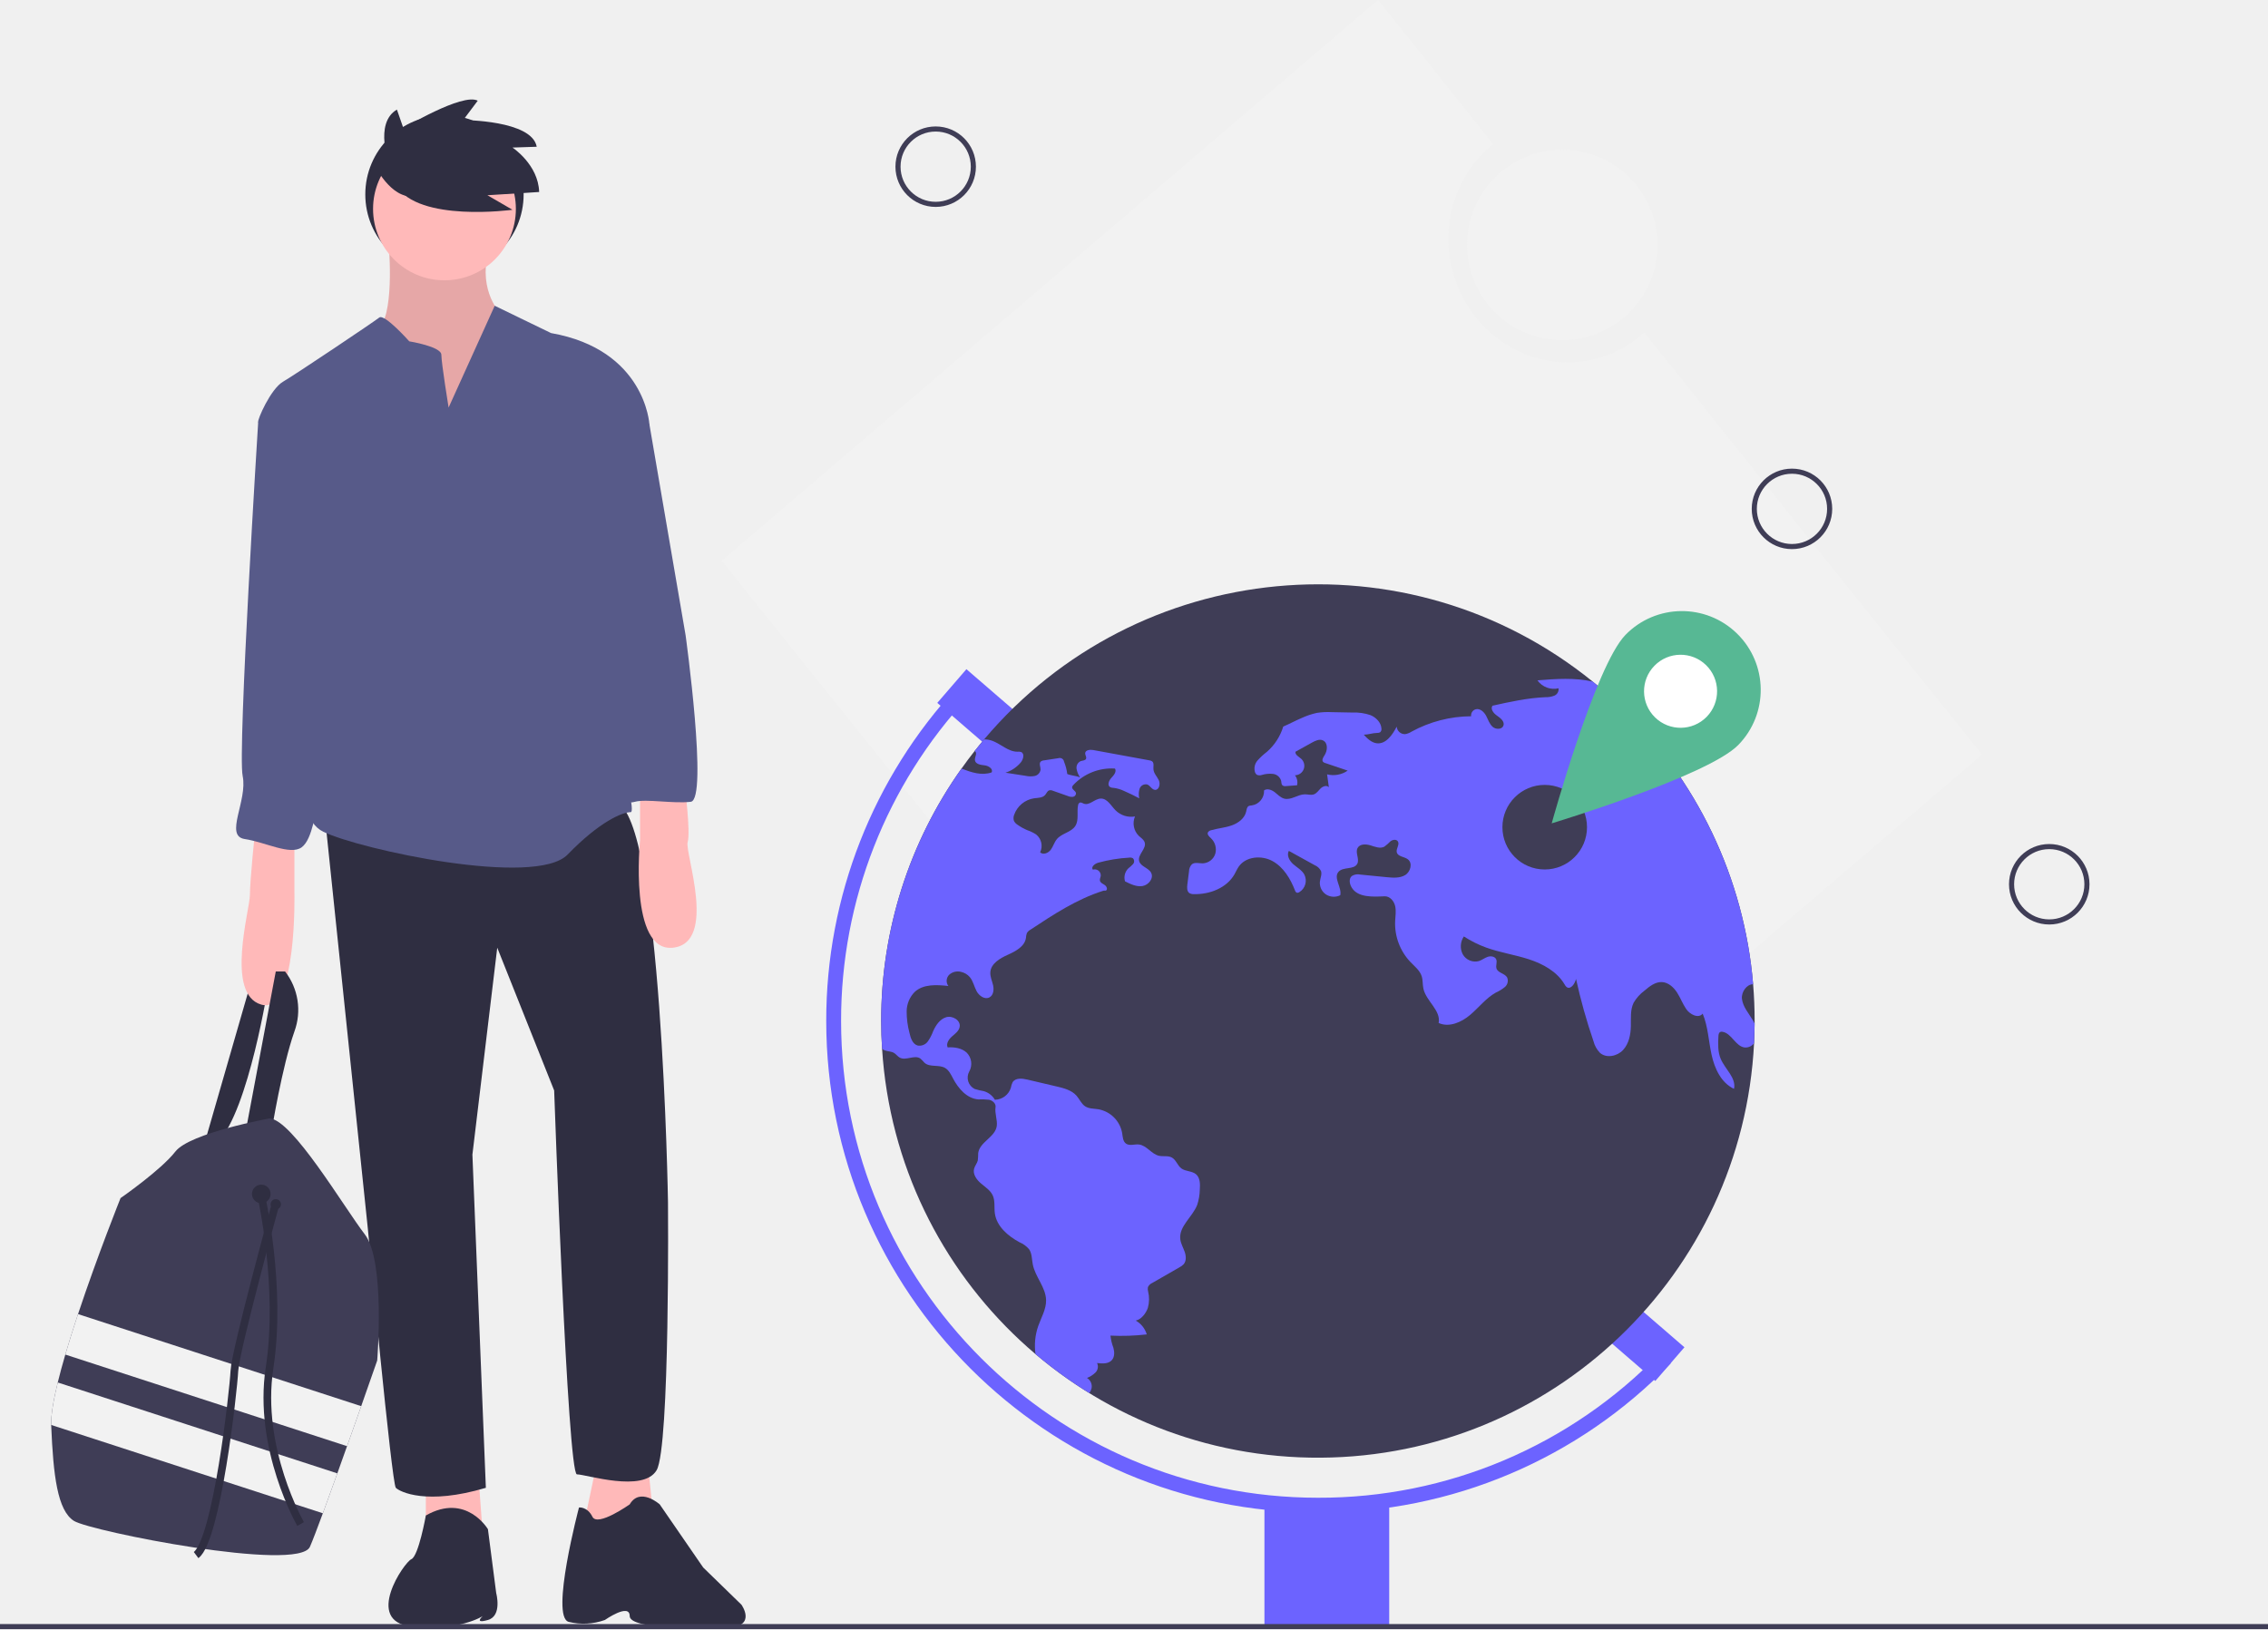
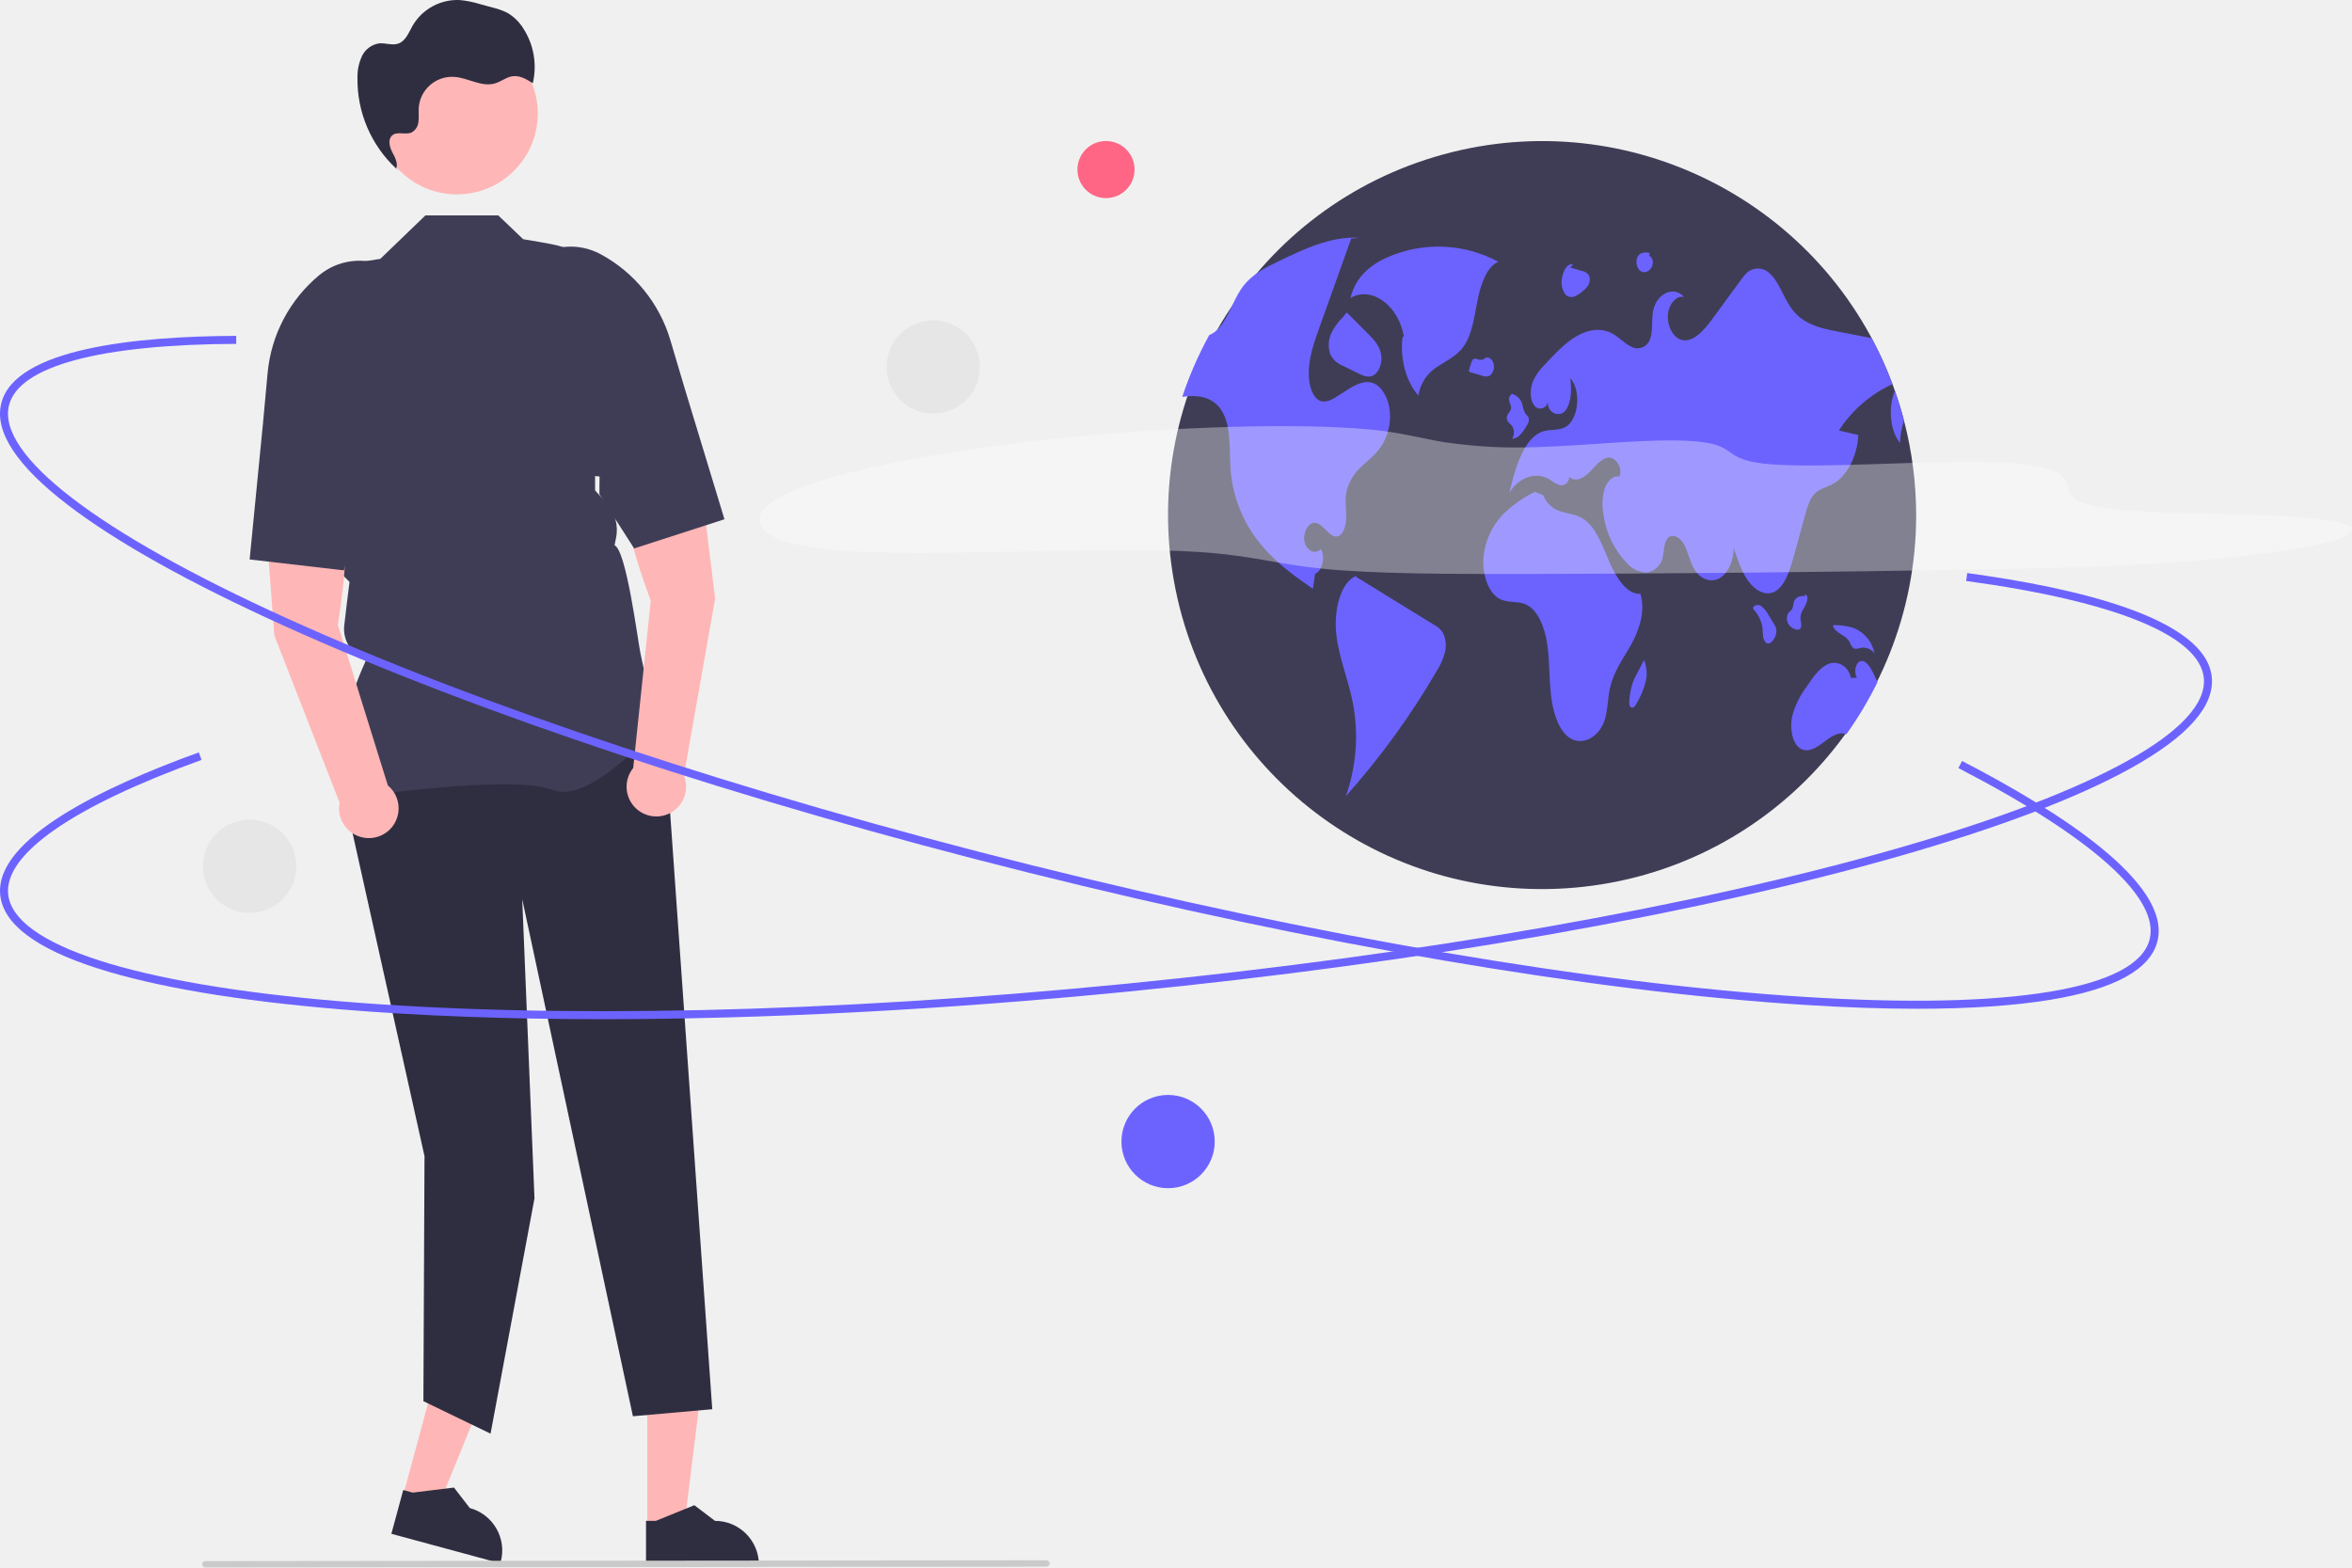
- <svg xmlns="http://www.w3.org/2000/svg" id="b68b2dea-431f-4b15-9350-961d32a371b9" data-name="Layer 1" width="888" height="637.962" viewBox="0 0 888 637.962">
-   <circle cx="174.023" cy="76.131" r="30.997" fill="#2f2e41" />
-   <path d="M235.615,580.545l19.044-66.045,6.483,2.026s-7.699,49.433-19.854,61.993Z" transform="translate(-156 -131.237)" fill="#2f2e41" />
-   <path d="M308.143,226.007s2.431,25.932-3.241,33.225,3.647,21.475,3.647,21.475l17.018,20.259,25.122-11.345,3.647-21.07-2.431-14.587s-8.509-8.509-4.862-23.906S308.143,226.007,308.143,226.007Z" transform="translate(-156 -131.237)" fill="#ffb9b9" />
-   <path d="M308.143,226.007s2.431,25.932-3.241,33.225,3.647,21.475,3.647,21.475l17.018,20.259,25.122-11.345,3.647-21.07-2.431-14.587s-8.509-8.509-4.862-23.906S308.143,226.007,308.143,226.007Z" transform="translate(-156 -131.237)" opacity="0.1" />
-   <polygon points="166.73 579.778 166.73 596.39 189.015 600.847 186.989 573.295 166.73 579.778" fill="#ffb9b9" />
-   <polygon points="233.586 573.295 228.723 596.39 238.448 603.278 255.466 590.718 253.44 570.863 233.586 573.295" fill="#ffb9b9" />
-   <path d="M347.041,730.058s-8.509-14.383-24.311-5.368c0,0-2.836,15.903-5.673,17.118s-18.639,24.311,0,26.337,27.958-4.052,27.958-4.052-3.647,3.138,2.026,1.517,3.241-10.535,3.241-10.535Z" transform="translate(-156 -131.237)" fill="#2f2e41" />
-   <path d="M402.551,720.334s-12.561,8.914-14.587,4.862-5.267-3.647-5.267-3.647-11.345,42.768-4.052,44.794A24.584,24.584,0,0,0,392.827,765.611s9.724-6.81,9.724-1.543,27.147,4.888,38.493,4.483,5.267-8.914,5.267-8.914l-14.992-14.587-17.018-24.716S406.603,713.446,402.551,720.334Z" transform="translate(-156 -131.237)" fill="#2f2e41" />
-   <path d="M283.022,449.264l17.018,163.29s9.319,99.676,10.94,101.297,12.156,6.888,35.251,0l-5.267-130.47,9.724-81.037,22.285,55.916s5.267,150.324,8.914,150.324,25.932,7.293,31.199-1.621,4.457-104.943,4.457-104.943-2.431-151.54-20.259-156.402S283.022,449.264,283.022,449.264Z" transform="translate(-156 -131.237)" fill="#2f2e41" />
-   <circle cx="174.023" cy="81.804" r="27.958" fill="#ffb9b9" />
-   <path d="M331.644,290.836s-2.836-17.423-2.836-20.665-12.561-5.267-12.561-5.267-9.724-10.94-11.75-9.319-32.82,22.285-37.682,25.122-10.13,14.992-9.724,15.802,25.527,53.485,25.527,53.485,10.94,32.415,3.241,49.433-17.423,50.648-3.241,57.536,83.063,21.88,95.624,8.914,21.475-16.613,24.716-16.613-13.371-56.321-9.724-61.588-1.621-38.087-1.621-38.087l18.639-52.269s-1.621-29.173-38.493-35.656L349.699,250.968Z" transform="translate(-156 -131.237)" fill="#575a89" />
-   <path d="M255.874,456.558s-2.026,19.449-2.026,25.122-9.724,38.898,4.457,42.95,12.966-44.165,12.966-44.165V455.747Z" transform="translate(-156 -131.237)" fill="#ffb9b9" />
-   <path d="M424.026,438.324s2.431,18.639,1.216,22.69,11.75,39.303-5.673,41.329-12.966-42.139-12.966-42.139v-21.88Z" transform="translate(-156 -131.237)" fill="#ffb9b9" />
-   <path d="M252.227,574.062l11.75-62.399h3.647a24.543,24.543,0,0,1,3.647,23.501c-4.862,13.776-8.914,38.898-8.914,38.898Z" transform="translate(-156 -131.237)" fill="#2f2e41" />
-   <path d="M263.167,291.647l-6.078,4.862s-8.104,128.849-6.078,138.574-7.293,23.501.81,24.716,17.828,6.483,22.285,3.241,5.267-14.992,6.888-17.828,4.457-36.467,4.457-36.467,8.509-33.63,3.241-58.752-10.13-50.648-10.13-50.648Z" transform="translate(-156 -131.237)" fill="#575a89" />
-   <path d="M391.611,281.517,410.25,297.319l14.182,82.658s8.914,64.425,2.026,65.235-17.423-1.216-21.88,0-8.104-2.026-8.104-2.026-4.862-25.932-4.862-26.337S388.37,386.866,388.37,386.866l-4.052-33.225,6.078-36.467Z" transform="translate(-156 -131.237)" fill="#575a89" />
-   <path d="M303.686,664.013s-2.634,7.565-6.264,17.865c-1.686,4.789-3.586,10.174-5.543,15.665-1.26,3.549-2.54,7.143-3.801,10.652-2.01,5.612-3.963,11.001-5.669,15.628-2.253,6.106-4.08,10.891-5.061,13.124-4.457,10.13-85.899-6.078-92.382-10.13s-8.104-17.828-8.914-37.277c-.004-.101-.008-.203-.008-.304-.105-3.926.895-9.773,2.569-16.633.835-3.428,1.84-7.107,2.958-10.928,1.499-5.126,3.201-10.498,4.98-15.847,7.642-22.974,16.649-45.429,16.649-45.429s15.802-10.94,21.475-18.233,36.872-12.966,36.872-12.966c8.914.405,29.173,34.846,37.277,45.381S303.686,664.013,303.686,664.013Z" transform="translate(-156 -131.237)" fill="#3f3d56" />
-   <circle cx="102.305" cy="467.541" r="3.647" fill="#2f2e41" />
-   <circle cx="107.978" cy="471.593" r="2.026" fill="#2f2e41" />
-   <path d="M297.422,681.878c-1.686,4.789-3.586,10.174-5.543,15.665L181.571,661.675c1.499-5.126,3.201-10.498,4.98-15.847Z" transform="translate(-156 -131.237)" fill="#f2f2f2" />
-   <path d="M288.078,708.194c-2.01,5.612-3.963,11.001-5.669,15.628L176.044,689.236c-.105-3.926.895-9.773,2.569-16.633Z" transform="translate(-156 -131.237)" fill="#f2f2f2" />
-   <path d="M258.305,599.588s8.104,35.656,3.241,67.261,12.156,61.183,12.156,61.183" transform="translate(-156 -131.237)" fill="none" stroke="#2f2e41" stroke-miterlimit="10" stroke-width="3" />
-   <path d="M263.978,602.425s-15.802,57.536-16.207,65.64-6.888,66.045-14.992,72.123" transform="translate(-156 -131.237)" fill="none" stroke="#2f2e41" stroke-miterlimit="10" stroke-width="3" />
-   <path d="M308.559,195.98s-6.328-16.454,2.848-21.833l2.531,7.278s23.099-13.923,29.111-10.758l-5.696,7.594s26.896,0,28.794,10.442l-9.493.316s10.126,6.645,10.442,17.403l-20.251,1.266,9.809,5.696s-36.705,5.063-45.565-9.493Z" transform="translate(-156 -131.237)" fill="#2f2e41" />
-   <path d="M303.078,196.631s7.293,14.587,17.018,10.94,0-17.018,0-17.018l-6.483-3.241Z" transform="translate(-156 -131.237)" fill="#2f2e41" />
-   <path d="M932,426.751,799.75,261.487A44.403,44.403,0,0,1,778.361,272.287c-24.898,4.903-49.212-12.099-54.308-37.975a47.966,47.966,0,0,1,16.558-46.725L695.518,131.237,438.615,350.8l236.482,295.514Z" transform="translate(-156 -131.237)" fill="#f2f2f2" />
-   <circle cx="611.674" cy="95.915" r="37.284" fill="#f2f2f2" />
-   <rect x="539.173" y="391.09" width="17.448" height="50.793" transform="translate(-281.462 427.517) rotate(-49.17044)" fill="#6c63ff" />
-   <rect x="784.052" y="628.189" width="17.448" height="45.023" transform="translate(-373.9078 693.8884) rotate(-49.17044)" fill="#6c63ff" />
-   <path d="M843,531.047V532.071q-.035,3.856-.221,7.677a170.99,170.99,0,0,1-341.411,2.233q-.349-5.426-.349-10.934a170.143,170.143,0,0,1,31.441-98.837q2.46-3.49,5.118-6.851c1.221-1.559,2.478-3.083,3.746-4.595a171.023,171.023,0,0,1,238.293-22.613c2.059,1.663,4.083,3.385,6.06,5.141q2.373,2.111,4.664,4.316A170.528,170.528,0,0,1,842.407,516.67Q843,523.789,843,531.047Z" transform="translate(-156 -131.237)" fill="#3f3d56" />
-   <path d="M672.01,723.557c-106.15,0-192.51-86.36-192.51-192.51a191.88,191.88,0,0,1,51.366-130.915l4.263,3.956A186.079,186.079,0,0,0,485.316,531.047c0,102.943,83.75,186.694,186.694,186.694a185.217,185.217,0,0,0,134.026-56.725l4.176,4.048A190.987,190.987,0,0,1,672.01,723.557Z" transform="translate(-156 -131.237)" fill="#6c63ff" />
-   <rect x="495.072" y="588.249" width="48.854" height="48.854" fill="#6c63ff" />
-   <path d="M537.579,425.359a.951.951,0,0,1,.233.14c.919.756-.233,2.21-.093,3.408.163,1.535,2.21,1.873,3.757,2.024,1.547.163,3.501,1.407,2.768,2.78-3.885,1.338-7.817.023-11.783-1.501a170.144,170.144,0,0,0-31.441,98.837q0,5.514.349,10.934a4.42,4.42,0,0,0,1.059.57c1.163.442,2.513.361,3.583.989.849.5,1.419,1.384,2.268,1.849,2.431,1.326,5.804-1.221,8.073.361a20.857,20.857,0,0,1,1.663,1.698c2.094,1.815,5.537.593,7.956,1.954,1.559.872,2.361,2.617,3.199,4.199,2.082,3.955,5.455,7.84,9.91,8.154a26.688,26.688,0,0,1,4.211.14c1.373.314,2.722,1.512,2.501,2.896-.384,2.385.791,4.99.477,7.375-.57,4.362-6.747,6.27-7.27,10.632a26.264,26.264,0,0,1-.163,2.873c-.279,1.14-1.14,2.07-1.442,3.21-.582,2.152.965,4.304,2.652,5.746,1.698,1.454,3.722,2.71,4.653,4.734.977,2.152.5,4.653.814,6.991.698,5.106,5.106,8.887,9.643,11.33a10.068,10.068,0,0,1,3.769,2.745c1.163,1.687,1.047,3.908,1.442,5.921.954,4.92,5.095,8.98,5.211,13.993.081,3.571-1.896,6.805-3.082,10.166a23.462,23.462,0,0,0-1.059,10.981,171.809,171.809,0,0,0,21.089,15.296,6.144,6.144,0,0,0,.872-1.954,3.865,3.865,0,0,0-1.803-4.001,9.562,9.562,0,0,0,3.338-2.14,3.275,3.275,0,0,0,.605-3.699c2.047.256,4.478.384,5.828-1.186,1.082-1.256,1.012-3.141.582-4.734a19.525,19.525,0,0,1-1.163-4.816,86.623,86.623,0,0,0,14.214-.477,9.227,9.227,0,0,0-4.327-5.421c2.14-.361,4.083-2.92,4.757-4.979a12.681,12.681,0,0,0,.093-6.433,3.422,3.422,0,0,1-.07-1.675,3.296,3.296,0,0,1,1.698-1.64q5.304-3.053,10.608-6.095a6.396,6.396,0,0,0,1.698-1.245c1.105-1.314.942-3.28.372-4.897s-1.477-3.141-1.698-4.839c-.651-5.083,4.792-8.736,6.63-13.528a20.318,20.318,0,0,0,1-5.921c.151-2.164.163-4.664-1.489-6.049-1.594-1.338-4.071-1.035-5.735-2.28-1.524-1.14-2.047-3.338-3.711-4.257-1.512-.838-3.397-.302-5.083-.698-2.955-.686-4.816-4.094-7.84-4.409-1.698-.186-3.629.651-5.025-.337-1.233-.884-1.28-2.64-1.512-4.129a11.535,11.535,0,0,0-9.306-9.329c-1.756-.279-3.664-.174-5.165-1.14-1.512-.977-2.198-2.803-3.397-4.164-1.908-2.175-4.932-2.955-7.759-3.618q-5.758-1.343-11.504-2.699c-2.036-.489-4.664-.744-5.769,1.047a7.869,7.869,0,0,0-.675,2.152,6.673,6.673,0,0,1-6.258,4.699,7.394,7.394,0,0,0-4.35-3.373,27.448,27.448,0,0,1-3.536-.838,4.954,4.954,0,0,1-2.14-6.875,6.172,6.172,0,0,0-1.059-7.41c-1.954-1.756-4.781-2.187-7.41-2.012-.686-1.501.465-3.187,1.698-4.281,1.245-1.082,2.745-2.152,3.013-3.78.43-2.559-2.838-4.502-5.316-3.746-2.478.768-4.06,3.176-5.106,5.548a16.734,16.734,0,0,1-2.059,3.943,4.042,4.042,0,0,1-3.908,1.605c-2.047-.523-2.827-2.955-3.28-5.002a32.614,32.614,0,0,1-1.093-8.387,10.948,10.948,0,0,1,3.164-7.631c3.385-3.117,8.596-2.815,13.167-2.315a3.354,3.354,0,0,1,.349-4.42,5.026,5.026,0,0,1,4.56-1.117,6.256,6.256,0,0,1,3.524,2.105c1.303,1.582,1.675,3.734,2.652,5.525.989,1.803,3.199,3.338,5.002,2.373,1.57-.838,1.815-3.001,1.431-4.734-.395-1.722-1.221-3.408-1.082-5.176.268-3.362,3.769-5.397,6.851-6.781s6.607-3.257,7.096-6.607a6.174,6.174,0,0,1,.372-1.908,3.729,3.729,0,0,1,1.384-1.303c8.992-5.944,18.146-11.969,28.429-15.215.535-.174.593.012,1.14-.116.768-.442.256-1.663-.477-2.152s-1.71-.872-1.896-1.733c-.128-.628.244-1.256.337-1.896a2.367,2.367,0,0,0-3.106-2.396c-.826-1.093.803-2.361,2.129-2.734a58.139,58.139,0,0,1,12.155-1.977,2.164,2.164,0,0,1,1.384.233,1.645,1.645,0,0,1,.105,2.257,12.74,12.74,0,0,1-1.849,1.687,5.081,5.081,0,0,0-1.326,5.106c2.152,1.093,4.478,2.222,6.863,1.838,2.373-.384,4.478-3.059,3.362-5.188-1.035-1.989-4.164-2.443-4.699-4.618-.628-2.547,2.978-4.816,2.164-7.305-.349-1.093-1.442-1.745-2.28-2.524a6.882,6.882,0,0,1-1.501-7.607,8.668,8.668,0,0,1-7.584-2.373c-1.815-1.826-3.257-4.723-5.839-4.63-2.361.07-4.397,2.827-6.607,1.989-.547-.209-1.117-.628-1.64-.384a1.356,1.356,0,0,0-.617,1.012c-.558,2.687.407,5.746-1.059,8.073-1.594,2.524-5.281,2.873-7.212,5.153-1.047,1.233-1.454,2.896-2.419,4.199s-3.001,2.14-4.164,1a5.732,5.732,0,0,0-1.559-6.979,14.989,14.989,0,0,0-3.443-1.675,20.434,20.434,0,0,1-3.85-2.14,3.815,3.815,0,0,1-1.407-1.512,3.477,3.477,0,0,1,.093-2.396,9.794,9.794,0,0,1,7.782-6.444c1.535-.209,3.327-.14,4.35-1.314.535-.617.814-1.559,1.605-1.803a2.34,2.34,0,0,1,1.477.174c1.919.675,3.827,1.349,5.746,2.024a3.936,3.936,0,0,0,2.047.337,1.377,1.377,0,0,0,1.198-1.454c-.186-.954-1.652-1.407-1.512-2.373a1.509,1.509,0,0,1,.477-.814,20.554,20.554,0,0,1,16.296-6.433c.721,1.198-.419,2.606-1.384,3.618-.954,1.024-1.722,2.838-.558,3.618a3.064,3.064,0,0,0,1.524.349,13.291,13.291,0,0,1,4.071,1.233c1.989.861,3.943,1.815,5.851,2.838a7.376,7.376,0,0,1,.14-3.769,2.559,2.559,0,0,1,3.024-1.64c1.14.442,1.722,1.954,2.943,2.094,1.617.186,2.257-2.21,1.582-3.699s-2.024-2.722-2.129-4.362c-.081-1.093.337-2.454-.535-3.117a2.314,2.314,0,0,0-1.035-.372q-10.957-2.007-21.926-4.025c-1.303-.244-3.176-.058-3.234,1.256-.035.744.628,1.477.337,2.152-.314.721-1.338.663-2.082.919a2.827,2.827,0,0,0-1.628,2.989,8.149,8.149,0,0,0,1.373,3.362c-1.431-.593-3.583-.698-5.013-1.303a19.296,19.296,0,0,0-1.256-4.827,1.704,1.704,0,0,0-2.222-1.373c-1.884.291-3.769.57-5.653.861a2.187,2.187,0,0,0-1.291.5c-.733.779-.012,2.024-.035,3.094a2.9,2.9,0,0,1-2.245,2.501,8.462,8.462,0,0,1-3.583-.047c-2.64-.407-5.269-.814-7.91-1.221a12.957,12.957,0,0,0,5.979-4.001c1.047-1.233,1.605-3.536.093-4.118a3.609,3.609,0,0,0-1.373-.105c-3.583.023-6.409-2.966-9.759-4.234a9.593,9.593,0,0,0-3.292-.605Z" transform="translate(-156 -131.237)" fill="#6c63ff" />
-   <path d="M842.779,539.748a4.2,4.2,0,0,1-3.559,1.687c-3.641-.314-5.176-5.56-8.782-6.153a1.405,1.405,0,0,0-.954.093c-.535.291-.628,1.012-.663,1.617-.151,3.001-.279,6.118.896,8.887,1.71,4.048,6.142,7.444,5.211,11.737-5.002-2.315-7.607-7.933-8.782-13.319-1.186-5.386-1.373-11.039-3.49-16.134-1.617,2.059-4.99.361-6.456-1.803-1.396-2.047-2.257-4.42-3.606-6.502-1.349-2.07-3.42-3.932-5.886-4.048-2.594-.116-4.851,1.663-6.828,3.35a15.802,15.802,0,0,0-4.246,4.723c-1.384,2.792-1.024,6.072-1.093,9.178-.07,3.35-.779,6.898-3.071,9.364-2.292,2.454-6.514,3.315-9.038,1.093a10.196,10.196,0,0,1-2.524-4.548,221.318,221.318,0,0,1-6.84-24.404c-.419,1.884-2.082,4.315-3.664,3.21a3.267,3.267,0,0,1-.838-1.093c-2.955-4.99-8.41-7.991-13.935-9.794-5.514-1.791-11.318-2.629-16.773-4.606a42.885,42.885,0,0,1-8.712-4.339,6.86,6.86,0,0,0-.419,7.002,5.609,5.609,0,0,0,6.305,2.64c1.21-.395,2.233-1.233,3.431-1.652,1.198-.407,2.815-.209,3.338.954.512,1.105-.256,2.443.128,3.606.57,1.756,3.234,1.896,4.164,3.501a3.241,3.241,0,0,1-.872,3.746,15.676,15.676,0,0,1-3.513,2.164c-3.908,2.175-6.688,5.886-10.108,8.771-3.42,2.896-8.247,5.002-12.318,3.152.965-4.92-4.885-8.526-5.967-13.423-.361-1.617-.174-3.327-.675-4.897-.733-2.28-2.757-3.839-4.409-5.56a21.855,21.855,0,0,1-5.99-15.878c.093-2.024.465-4.083,0-6.06-.454-1.966-2.094-3.873-4.118-3.792-4.618.209-10.446.558-12.865-3.385-.872-1.407-1.245-3.466.012-4.548a4.392,4.392,0,0,1,3.338-.57c3.478.337,6.944.686,10.422,1.024,2.431.233,5.06.43,7.154-.838s3.001-4.653,1.059-6.153c-1.407-1.093-3.943-1.035-4.362-2.768-.337-1.454,1.268-3.094.395-4.315-.617-.861-2.012-.628-2.861.023a18.694,18.694,0,0,1-2.408,2.105c-1.663.861-3.641.035-5.432-.523s-4.188-.605-5.048,1.059c-.977,1.849.849,4.292-.105,6.153-1.28,2.454-5.583,1.059-7.375,3.176-2.047,2.419,1.396,6.049.71,9.143a5.7,5.7,0,0,1-5.618-.314,5.439,5.439,0,0,1-2.35-5.072c.163-1.396.896-2.827.407-4.141a4.834,4.834,0,0,0-2.454-2.245q-5.06-2.809-10.12-5.595c-.942,1.745.244,3.897,1.733,5.211,1.477,1.303,3.338,2.292,4.315,4.013a5.274,5.274,0,0,1-1.977,6.956,1.227,1.227,0,0,1-1.012.174,1.402,1.402,0,0,1-.651-.872c-1.78-4.571-4.467-9.073-8.747-11.458-4.292-2.396-10.446-1.896-13.26,2.117-.663.954-1.117,2.047-1.698,3.059-3.082,5.362-9.713,7.898-15.901,7.735a3.064,3.064,0,0,1-1.733-.407c-1-.686-.954-2.152-.803-3.362.221-1.71.43-3.408.651-5.118a4.099,4.099,0,0,1,1.128-2.803c1.152-.907,2.803-.337,4.269-.361a5.377,5.377,0,0,0,4.897-3.78,6.077,6.077,0,0,0-1.698-6.049c-.663-.628-1.559-1.419-1.21-2.268a1.885,1.885,0,0,1,1.314-.884c2.617-.756,5.397-.954,7.968-1.861,2.582-.896,5.083-2.734,5.7-5.397.186-.814.268-1.803,1-2.21a3.24,3.24,0,0,1,1.163-.233,5.661,5.661,0,0,0,4.851-5.897c1.233-.861,2.966-.221,4.164.698,1.186.919,2.245,2.129,3.699,2.524,2.71.744,5.327-1.663,8.142-1.675,1.186,0,2.408.419,3.513.012,1.128-.407,1.803-1.524,2.664-2.35.872-.838,2.385-1.338,3.187-.442-.233-1.687-.454-3.362-.686-5.037a9.901,9.901,0,0,0,8.061-1.466c-2.931-.989-5.851-1.977-8.782-2.966a1.895,1.895,0,0,1-.826-.442c-.64-.686,0-1.756.512-2.536,1.245-1.873,1.454-4.955-.593-5.886-1.396-.64-2.989.128-4.327.872-2.14,1.186-4.281,2.385-6.421,3.571-.198,1.221,1.291,1.919,2.21,2.734a3.706,3.706,0,0,1-2.419,6.479,4.643,4.643,0,0,1,.826,3.92c-1.431.105-2.873.209-4.315.314a1.853,1.853,0,0,1-1.396-.279c-.465-.407-.395-1.128-.512-1.733a3.744,3.744,0,0,0-3.164-2.757,10.922,10.922,0,0,0-4.409.407,2.686,2.686,0,0,1-1.908-.047,1.903,1.903,0,0,1-.744-.954,4.864,4.864,0,0,1,.977-4.676,26.767,26.767,0,0,1,3.676-3.385,21.428,21.428,0,0,0,6.386-9.887c2.373-1,4.827-2.35,7.212-3.35a28.809,28.809,0,0,1,5.99-2.012,28.309,28.309,0,0,1,5.874-.279c2.675.047,5.362.093,8.038.151a19.344,19.344,0,0,1,7.037,1.012c2.198.907,4.141,2.873,4.292,5.246a1.611,1.611,0,0,1-.523,1.477,1.885,1.885,0,0,1-1.012.233c-2.222.07-3.164.628-5.386.71,1.407,1.501,2.989,3.082,5.037,3.35,3.606.465,6.2-3.269,7.863-6.514a3.174,3.174,0,0,0,3.315,2.943,6.685,6.685,0,0,0,2.501-.977,49.195,49.195,0,0,1,23.322-6.025,2.511,2.511,0,0,1,1.919-2.768c1.663-.326,3.152,1.105,3.955,2.594.791,1.489,1.291,3.21,2.571,4.327,1.268,1.117,3.722,1.059,4.222-.547.489-1.547-1.128-2.873-2.466-3.792-1.349-.907-2.757-2.594-1.849-3.943,6.84-1.524,13.737-3.036,20.751-3.338a8.831,8.831,0,0,0,3.49-.605,2.712,2.712,0,0,0,1.628-2.873,7.931,7.931,0,0,1-8.259-3.117c7.2-.593,14.738-1.117,21.659.5l6.06,5.141c-1.152,1.198-2.687,2.326-1.849,3.525a2.579,2.579,0,0,0,2.129.733c1.466.023,2.931.058,4.385.058a170.528,170.528,0,0,1,52.065,109.062c-2.443-.093-4.688,3.001-4.374,5.7.372,3.129,2.629,5.642,4.246,8.34A12.709,12.709,0,0,1,843,532.071Z" transform="translate(-156 -131.237)" fill="#6c63ff" />
-   <line y1="636.962" x2="888" y2="636.962" fill="none" stroke="#3f3d56" stroke-miterlimit="10" stroke-width="2" />
-   <circle cx="366.352" cy="65.27" r="14.756" fill="none" stroke="#3f3d56" stroke-miterlimit="10" stroke-width="2" />
-   <circle cx="802.352" cy="346.27" r="14.756" fill="none" stroke="#3f3d56" stroke-miterlimit="10" stroke-width="2" />
-   <circle cx="701.619" cy="199.27" r="14.756" fill="none" stroke="#3f3d56" stroke-miterlimit="10" stroke-width="2" />
-   <circle cx="604.808" cy="323.921" r="16.559" fill="#3f3d56" />
-   <circle cx="657.999" cy="270.697" r="21.828" fill="#fff" />
-   <path d="M836.074,379.306a30.86,30.86,0,0,0-43.639.54c-11.901,12.2-28.893,73.811-28.893,73.811s61.171-18.512,73.073-30.712A30.86,30.86,0,0,0,836.074,379.306Zm-32.061,32.865a14.301,14.301,0,1,1,20.223-.25A14.301,14.301,0,0,1,804.013,412.171Z" transform="translate(-156 -131.237)" fill="#57b894" />
+ <svg xmlns="http://www.w3.org/2000/svg" id="a25c4dfc-6ef2-4dcb-9794-b4e524f69276" data-name="Layer 1" width="881.631" height="587.665" viewBox="0 0 881.631 587.665">
+   <polygon points="150.925 561.321 164.207 564.918 184.406 515.395 164.801 510.085 150.925 561.321" fill="#ffb6b6" />
+   <path d="M303.076,731.061l40.848,11.064.14-.517a16.473,16.473,0,0,0-11.592-20.205l-.001-0-5.928-7.682-15.455,1.89-3.566-.966Z" transform="translate(-156.3731 -156.0101)" fill="#2f2e41" />
+   <polygon points="242.64 572.847 256.401 572.846 262.948 519.764 242.637 519.765 242.64 572.847" fill="#ffb6b6" />
+   <path d="M398.528,743.213l42.319-.002v-.535a16.473,16.473,0,0,0-16.472-16.472h-.001l-7.73-5.864-14.423,5.865-3.694 0Z" transform="translate(-156.3731 -156.0101)" fill="#2f2e41" />
+   <path d="M404.889,422.773,423.357,684.351l-29.741,2.635L352.124,493.126l4.598,112.166-16.468,88.22L315.08,681.339l.418-91.859-33.051-148.442,8.797-18.265Z" transform="translate(-156.3731 -156.0101)" fill="#2f2e41" />
+   <path d="M286.665,455.319l-.185-.259c-9.856-13.799,4.968-46.958,7.203-51.765h0a12.068,12.068,0,0,1-8.26-12.889l.964-8.193,1.005-8.036-7.197-7.197-.02-.179-4.142-36.242L270.01,306.486A52.848,52.848,0,0,1,285.01,255.27l13.921-2.21,16.918-16.301h27.282l9.354,8.937c17.463,3.063,20.463,2.063,35.463,20.063l-6.816,55.962-1.7,7.699.005,10.442L383.759,344.666a14.95,14.95,0,0,1,3.546,12.932l-.568,2.842h0c4.458,1.911,8.713,35.866,9.729,40.608l1.518,7.085c1.299,1.714,9.873,13.146,9.873,16.271,0,.469-.346.923-1.09,1.426-5.843,3.956-29.138,32.022-43.431,26.303-15.225-6.088-75.747,3.045-76.357,3.138Z" transform="translate(-156.3731 -156.0101)" fill="#3f3d56" />
+   <path d="M283,390.244s7.006-39.595-.052-54.485l-28,2,4.261,56.487,24.477,62.717a11.154,11.154,0,1,0,18.078-6.463Z" transform="translate(-156.3731 -156.0101)" fill="#ffb6b6" />
+   <path d="M254.947,314.759l1.733-18.871a54.107,54.107,0,0,1,19.403-36.752h0a23.687,23.687,0,0,1,24.787-3.272h0a23.631,23.631,0,0,1,12.205,29.866c-6.472,16.972-4.135,34.921-16.753,37.109l1.371,6.522-12.407,40.49-35.338-4.094Z" transform="translate(-156.3731 -156.0101)" fill="#3f3d56" />
+   <path d="M393.727,443.944a11.154,11.154,0,1,0,18.994,2.795l11.713-66.298-6.89-56.226-27.849,3.525c-4.003,15.985,10.625,53.439,10.625,53.439Z" transform="translate(-156.3731 -156.0101)" fill="#ffb6b6" />
+   <path d="M427.934,350.692l-33.851,10.939-13.033-20.332.066-6.665c-12.803.327-21.096-34.674-30.768-50.05a23.631,23.631,0,0,1,6.116-31.679h0a23.687,23.687,0,0,1,24.948-1.648h0a54.107,54.107,0,0,1,26.228,32.237l5.397,18.166Z" transform="translate(-156.3731 -156.0101)" fill="#3f3d56" />
+   <circle cx="171.276" cy="42.575" r="30.299" fill="#ffb6b6" />
+   <path d="M305.66,219.941c-.264-.232-.514-.48-.773-.718-.009.024-.011.05-.021.074Z" transform="translate(-156.3731 -156.0101)" fill="#2f2e41" />
+   <path d="M352.478,166.59a17.182,17.182,0,0,0-6.067-5.85,25.38,25.38,0,0,0-5.304-1.879l-4.795-1.308a38.013,38.013,0,0,0-7.544-1.519,19.418,19.418,0,0,0-17.737,9.623c-1.449,2.57-2.611,5.772-5.407,6.712-2.254.758-4.714-.311-7.084-.104a8.53,8.53,0,0,0-6.476,4.77,18.38,18.38,0,0,0-1.699,8.141,45.619,45.619,0,0,0,14.522,34.048c.782-2.061-.506-4.287-1.524-6.259-1.03-1.995-1.667-4.777.059-6.214,1.92-1.599,4.996-.048,7.267-1.091a5.073,5.073,0,0,0,2.536-4.077c.22-1.657-.01-3.341.094-5.009a12.542,12.542,0,0,1,13.298-11.738q.057.004.113.008c5.168.369,10.184,3.901,15.158,2.448,2.335-.682,4.326-2.418,6.741-2.711,2.674-.324,5.19,1.186,7.461,2.635A26.596,26.596,0,0,0,352.478,166.59Z" transform="translate(-156.3731 -156.0101)" fill="#2f2e41" />
+   <path d="M510.805,726.19l-7.71-12.39-1.54,7.08c-.27,1.24-.54,2.5-.79,3.75-2.19-1.87-4.52-3.6-6.8-5.26q-10.5-7.62-20.99-15.26l2.19,12.7c1.35,7.82,2.76,15.8,6.1,22.95.37.81.77,1.61,1.2,2.39h32.54a10.486,10.486,0,0,0,.54-2.24.774.774,0,0,0,.01-.15C516.066,734.91,513.385,730.34,510.805,726.19Z" transform="translate(-156.3731 -156.0101)" fill="#f0f0f0" />
+   <path d="M548.666,743.368l-315.358.307a1.191,1.191,0,0,1,0-2.381l315.358-.307a1.191,1.191,0,0,1,0,2.381Z" transform="translate(-156.3731 -156.0101)" fill="#cacaca" />
+   <path d="M874.637,349.406a140.208,140.208,0,1,1-8.877-49.372c.306.823.604,1.647.894,2.478v.008q1.941,5.481,3.419,11.167A141.16,141.16,0,0,1,874.637,349.406Z" transform="translate(-156.3731 -156.0101)" fill="#3f3d56" />
+   <path d="M718.041,254.172a47.36,47.36,0,0,0-41.577-1.701c-5.813,2.53-11.934,7.068-13.874,15.264,7.843-4.629,17.996,2.685,20.014,14.417l-.471.13c-1.066,8.126,1.314,16.974,5.921,22.013a15.482,15.482,0,0,1,7.431-11.021c3.385-2.225,7.13-3.842,9.713-7.666,3.063-4.534,3.841-11.161,5.058-17.207S713.781,255.856,718.041,254.172Z" transform="translate(-156.3731 -156.0101)" fill="#6c63ff" />
+   <path d="M674.137,323.324c-2.172,3.262-5.074,5.309-7.677,7.858a17.673,17.673,0,0,0-5.583,10.437c-.329,2.839.18,5.724.11,8.595-.07,2.87-1.027,6.101-2.98,6.814-3.082,1.113-5.434-4.611-8.602-5.011-2.517-.314-4.784,3.646-4.054,7.081s4.156,4.956,6.124,2.713c1.78,2.988.525,8.406-2.149,9.324-.282,1.882-.565,3.756-.839,5.638-6.76-4.729-13.59-9.536-19.338-16.46a49.962,49.962,0,0,1-11.386-26.913c-.745-7.959.361-17.064-3.293-23.188-2.925-4.901-7.944-5.983-12.461-5.678-.823.055-1.655.149-2.478.251a139.609,139.609,0,0,1,10.108-23.133,9.903,9.903,0,0,0,2.533-1.576c4.203-3.568,6.07-10.79,9.481-15.786q.329-.482.682-.941c3.49-4.556,8.163-6.901,12.68-9.081,9.998-4.854,20.287-9.771,30.842-9.097l-3.003.29q-5.258,14.727-10.524,29.454-.8,2.258-1.615,4.525c-1.992,5.583-4.046,11.527-3.741,17.777.18,3.701,1.466,7.654,3.913,8.924,2.282,1.176,4.776-.267,6.979-1.694.933-.596,1.859-1.192,2.792-1.796,3.348-2.157,7.058-4.368,10.594-2.925,3.239,1.317,5.63,5.717,6.085,10.461A20.914,20.914,0,0,1,674.137,323.324Z" transform="translate(-156.3731 -156.0101)" fill="#6c63ff" />
+   <path d="M694.052,390.353q-14.669-9.032-29.339-18.064l.166-.428c-6.08,2.316-8.605,13.124-7.6,21.963s4.412,16.74,6.134,25.353a67.294,67.294,0,0,1-2.537,35.311,289.184,289.184,0,0,0,33.971-46.811,25.044,25.044,0,0,0,3.073-6.814,10.839,10.839,0,0,0-.718-7.709A8.583,8.583,0,0,0,694.052,390.353Z" transform="translate(-156.3731 -156.0101)" fill="#6c63ff" />
+   <path d="M655.455,280.807a10.814,10.814,0,0,0-.496,7.864,8.717,8.717,0,0,0,4.87,4.511l5.404,2.678c1.798.891,3.735,1.791,5.568,1.058,2.21-.884,3.743-4.349,3.346-7.566-.422-3.423-2.58-5.778-4.575-7.783q-4.189-4.209-8.378-8.419l-1.574,1.928A21.02,21.02,0,0,0,655.455,280.807Z" transform="translate(-156.3731 -156.0101)" fill="#6c63ff" />
+   <path d="M845.669,317.403q3.647.859,7.293,1.717c-.424,8.21-4.493,15.809-9.951,18.562-2.274,1.145-4.807,1.568-6.689,3.709-1.702,1.945-2.564,4.972-3.356,7.865q-2.082,7.575-4.164,15.15c-1.49,5.442-3.403,11.488-7.277,13.449-3.325,1.686-7.128-.377-9.685-3.835-2.556-3.458-4.117-8.108-5.63-12.641.094,4.94-2.203,9.787-5.458,11.504-3.262,1.717-7.23.165-9.41-3.67-1.568-2.752-2.219-6.383-3.756-9.175-1.537-2.792-4.76-4.391-6.438-1.772-1.106,1.741-.965,4.407-1.514,6.619a7.187,7.187,0,0,1-6.007,5.779,10.017,10.017,0,0,1-7.191-3.286,32.574,32.574,0,0,1-8.932-18.013,21.488,21.488,0,0,1,.251-9.849c.965-3.05,3.293-5.403,5.607-4.823,1.521-3.215-1.482-7.481-4.187-7.105-2.713.376-4.838,3.286-7.065,5.521-2.219,2.235-5.325,3.858-7.56,1.639a3.066,3.066,0,0,1-2.872,3.249q-.12.007-.241.005a11.12,11.12,0,0,1-4.054-2.149c-5.121-3.192-11.622-1.074-15.26,4.964,2.274-9.677,5.607-20.781,12.594-23.055,2.855-.933,5.968-.165,8.665-1.78,4.776-2.862,5.74-13.676,1.615-18.138.525,4.219.424,9.144-1.804,12.029-2.227,2.886-6.901,1.004-6.618-3.262a2.858,2.858,0,0,1-5.317,1.129c-1.482-2.258-1.357-5.952-.306-8.649a20.373,20.373,0,0,1,4.572-6.493c3.725-3.991,7.505-8.03,11.818-10.539,4.321-2.509,9.308-3.356,13.637-.863,2.282,1.317,4.29,3.513,6.619,4.674a4.905,4.905,0,0,0,6.754-1.582q.039-.063.077-.128c1.733-3.043.917-7.56,1.56-11.363,1.153-6.72,7.873-9.865,11.598-5.427-2.784-.714-5.662,2.58-6.007,6.572-.353,3.991,1.663,8.022,4.36,9.23,4.533,2.007,8.971-3.043,12.398-7.716q5.364-7.34,10.743-14.672a17.727,17.727,0,0,1,1.921-2.337,6.182,6.182,0,0,1,8.446-.172c3.623,2.956,5.325,9.018,8.297,13.19,4.313,6.062,10.767,7.536,16.774,8.712q6.716,1.306,13.441,2.627a139.27,139.27,0,0,1,7.803,17.229A47.221,47.221,0,0,0,845.669,317.403Z" transform="translate(-156.3731 -156.0101)" fill="#6c63ff" />
+   <path d="M870.073,313.686a28.265,28.265,0,0,0-1.49,8.399c-3.843-4.689-4.454-13.48-1.929-19.565Q868.595,308.001,870.073,313.686Z" transform="translate(-156.3731 -156.0101)" fill="#6c63ff" />
+   <path d="M860.145,411.756a140.595,140.595,0,0,1-11.684,19.55c-2.823-1.208-5.858.949-8.501,2.972-2.76,2.117-6.077,4.18-8.908,2.251-2.894-1.976-3.827-7.505-2.909-11.888a31.676,31.676,0,0,1,5.426-11.167c2.353-3.513,4.87-7.16,8.14-8.524,3.278-1.364,7.489.565,8.446,5.223l2.321-.078c-1.302-1.788-.619-5.489,1.129-6.14,2.015-.761,3.764,2.007,4.956,4.454C859.094,409.513,859.635,410.627,860.145,411.756Z" transform="translate(-156.3731 -156.0101)" fill="#6c63ff" />
+   <path d="M771.245,378.633c-4.989.314-8.941-5.828-11.567-11.871s-5.022-12.952-9.524-16.028c-2.572-1.757-5.505-1.998-8.295-2.85a10.271,10.271,0,0,1-7.044-6.202l-3.165-1.278a47.53,47.53,0,0,0-12.016,8.568,26.856,26.856,0,0,0-7.16,15.653c-.605,6.335,1.628,13.399,5.799,15.778,3.296,1.88,7.134.695,10.472,2.417,4.171,2.151,6.648,8.398,7.585,14.567s.7,12.58,1.371,18.818,2.519,12.73,6.345,15.928c4.787,4.001,11.812.676,13.959-6.607,1.054-3.572,1.017-7.603,1.805-11.312,1.388-6.53,5.132-11.376,8.102-16.732S773.221,384.85,771.245,378.633Z" transform="translate(-156.3731 -156.0101)" fill="#6c63ff" />
+   <path d="M721.945,314.462a13.315,13.315,0,0,1,1.299,1.379,4.531,4.531,0,0,1-.08,4.679,4.353,4.353,0,0,0,3.118-1.585,20.04,20.04,0,0,0,2.39-3.367,3.67,3.67,0,0,0,.705-2.937c-.236-.673-.793-.96-1.184-1.465a9.959,9.959,0,0,1-1.093-3.176,5.728,5.728,0,0,0-4.151-4.375l.25.048a2.372,2.372,0,0,0-1.111,2.526c.151.979.78,1.791.718,2.789-.09,1.435-1.524,2.109-1.613,3.544A2.74,2.74,0,0,0,721.945,314.462Z" transform="translate(-156.3731 -156.0101)" fill="#6c63ff" />
+   <path d="M713.396,290.074l.022-.004a4.005,4.005,0,0,0,.426-.453Z" transform="translate(-156.3731 -156.0101)" fill="#6c63ff" />
+   <path d="M714.893,296.81A4.351,4.351,0,0,0,716.247,292.497c-.362-1.632-1.645-2.729-2.828-2.428a2.883,2.883,0,0,1-2.681.789c-.732-.188-1.535-.673-2.169-.122a3.284,3.284,0,0,0-.739,1.443q-.352,1.081-.705,2.163a1.365,1.365,0,0,0-.083.819.694.694,0,0,0,.532.423q2.114.623,4.227,1.246A3.642,3.642,0,0,0,714.893,296.81Z" transform="translate(-156.3731 -156.0101)" fill="#6c63ff" />
+   <path d="M821.26,389.813q-.977-1.6-1.954-3.199a10.687,10.687,0,0,0-2.575-3.233,2.281,2.281,0,0,0-3.214.284l-.034.042.079.609a13.755,13.755,0,0,1,3.432,6.696c.148,1.09.097,2.218.227,3.312a3.863,3.863,0,0,0,1.207,2.701c1.026.685,2.23-.325,2.96-1.558a5.364,5.364,0,0,0,.831-3.414A5.987,5.987,0,0,0,821.26,389.813Z" transform="translate(-156.3731 -156.0101)" fill="#6c63ff" />
+   <path d="M831.478,391.201a7.384,7.384,0,0,0-.238-2.977,6.536,6.536,0,0,1,.995-3.705,12.045,12.045,0,0,0,1.55-3.397,2.842,2.842,0,0,0-.074-1.664c-.216-.484-.738-.705-1.037-.322l.641.413a5.837,5.837,0,0,0-2.601.126,3.219,3.219,0,0,0-1.971,2.222,13.756,13.756,0,0,1-.517,2.306c-.382.786-1.122,1.047-1.588,1.737a4.153,4.153,0,0,0,.065,3.946,4.606,4.606,0,0,0,2.605,2.049C830.089,392.215,831.119,392.23,831.478,391.201Z" transform="translate(-156.3731 -156.0101)" fill="#6c63ff" />
+   <path d="M849.672,396.691A8.95,8.95,0,0,0,850.8,398.76c.871.877,2.055.338,3.112.125a5.38,5.38,0,0,1,5.118,2.053,13.027,13.027,0,0,0-7.492-9.348,22.011,22.011,0,0,0-7.705-1.205l-.447.115C844.525,393.819,848.105,393.745,849.672,396.691Z" transform="translate(-156.3731 -156.0101)" fill="#6c63ff" />
+   <path d="M772.61,403.48l.007.014.13-.251Z" transform="translate(-156.3731 -156.0101)" fill="#6c63ff" />
+   <path d="M769.85,408.822a24.52,24.52,0,0,0-1.549,3.402,29.613,29.613,0,0,0-1.122,5.821c-.14,1.122-.183,2.554.519,3.101a.997.997,0,0,0,1.304-.177,5.157,5.157,0,0,0,.945-1.405,32.372,32.372,0,0,0,3.191-7.575,13.181,13.181,0,0,0-.523-8.495Q771.234,406.158,769.85,408.822Z" transform="translate(-156.3731 -156.0101)" fill="#6c63ff" />
+   <path d="M743.222,266.481a3.142,3.142,0,0,0,3.387.661,11.183,11.183,0,0,0,3.187-2.105,7.498,7.498,0,0,0,1.932-2.107,4.274,4.274,0,0,0,.395-3.256,3.307,3.307,0,0,0-2.521-1.994q-2.346-.696-4.692-1.391l1.131-1.02c-1.164-.625-2.452.535-3.179,1.97a10.606,10.606,0,0,0-.965,2.971A7.626,7.626,0,0,0,743.222,266.481Z" transform="translate(-156.3731 -156.0101)" fill="#6c63ff" />
+   <path d="M770.833,257.212a2.584,2.584,0,0,0,3.521.286,3.936,3.936,0,0,0,1.557-2.805c.111-1.23-.498-2.597-1.366-2.704l.199-1.152c-1.673-.302-3.733-.363-4.63,1.669A4.771,4.771,0,0,0,770.833,257.212Z" transform="translate(-156.3731 -156.0101)" fill="#6c63ff" />
+   <g opacity="0.35">
+     <path d="M1035.587,356.36c9.235-4.027-9.494-6.371-30.743-7.142s-46.955-.728-60.534-2.92c-13.133-2.12-12.166-5.89-13.27-9.305s-6.154-6.918-26.647-7.677c-25.537-.946-67.649,2.696-86.927.509-17.99-2.04-7.296-8.44-33.528-8.685-14.979-.14-34.277,1.97-50.944,2.479a185.716,185.716,0,0,1-35.348-1.843c-8.124-1.331-13.782-3.018-22.925-4.194-24.004-3.087-70.969-2.049-112.886,1.907s-77.848,10.439-98.112,16.86-25.862,12.743-21.142,18.104c3.014,3.423,10.727,6.624,29.437,8,34.996,2.573,97.303-1.856,133.465.485,20.155,1.305,29.096,4.539,46.78,6.309,18.998,1.902,46.81,2.002,74.135,1.957,56.894-.094,115.243-.679,174.741-1.75,24.851-.448,50.891-1.03,77.335-3.164s53.416-6.251,58.995-10.11" transform="translate(-156.3731 -156.0101)" fill="#fff" />
+   </g>
+   <path d="M875.024,534.213q-19.368,0-42.457-1.464c-79.614-5.056-182.738-22.633-290.376-49.492-107.638-26.859-206.93-59.794-279.585-92.734-35.393-16.047-62.556-31.236-80.735-45.147-19.247-14.727-27.666-27.564-25.024-38.153,5.148-20.629,50.731-25.142,88.064-25.295l.013,3c-51.268.21-81.514,8.387-85.166,23.022-4.652,18.64,33.287,47.741,104.087,79.841,72.496,32.868,171.605,65.739,279.073,92.557,107.467,26.816,210.401,44.363,289.84,49.408,77.579,4.928,124.743-2.938,129.395-21.578,3.862-15.477-21.598-38.275-71.689-64.198l1.379-2.664c36.397,18.836,78.646,45.852,73.222,67.589-2.643,10.589-16.105,17.965-40.015,21.923C911.419,533.083,894.678,534.213,875.024,534.213Z" transform="translate(-156.3731 -156.0101)" fill="#6c63ff" />
+   <path d="M382.37,538.12c-35.599.001-68.694-1.221-98.322-3.686-38.727-3.223-69.415-8.403-91.21-15.396-23.077-7.405-35.319-16.667-36.388-27.528-2.083-21.158,39.334-40.725,74.445-53.413l1.02,2.822c-48.217,17.424-73.957,35.286-72.479,50.298,1.882,19.119,47.392,33.781,124.862,40.228,79.325,6.601,183.717,4.262,293.947-6.59,110.23-10.849,213.076-28.906,289.591-50.846,74.726-21.426,116.505-44.68,114.623-63.799-1.562-15.874-33.203-28.793-89.092-36.379l.403-2.973c40.61,5.512,89.479,16.762,91.674,39.058,1.069,10.861-9.133,22.332-30.323,34.094-20.015,11.109-49.104,22.173-86.459,32.883-76.685,21.988-179.72,40.081-290.125,50.948C509.278,534.657,442.292,538.12,382.37,538.12Z" transform="translate(-156.3731 -156.0101)" fill="#6c63ff" />
+   <circle cx="437.848" cy="427.992" r="17.483" fill="#6c63ff" />
+   <circle cx="93.574" cy="324.773" r="17.483" fill="#e6e6e6" />
+   <circle cx="414.573" cy="63.572" r="10.702" fill="#ff6584" />
+   <circle cx="349.82" cy="137.582" r="17.483" fill="#e6e6e6" />
</svg>
